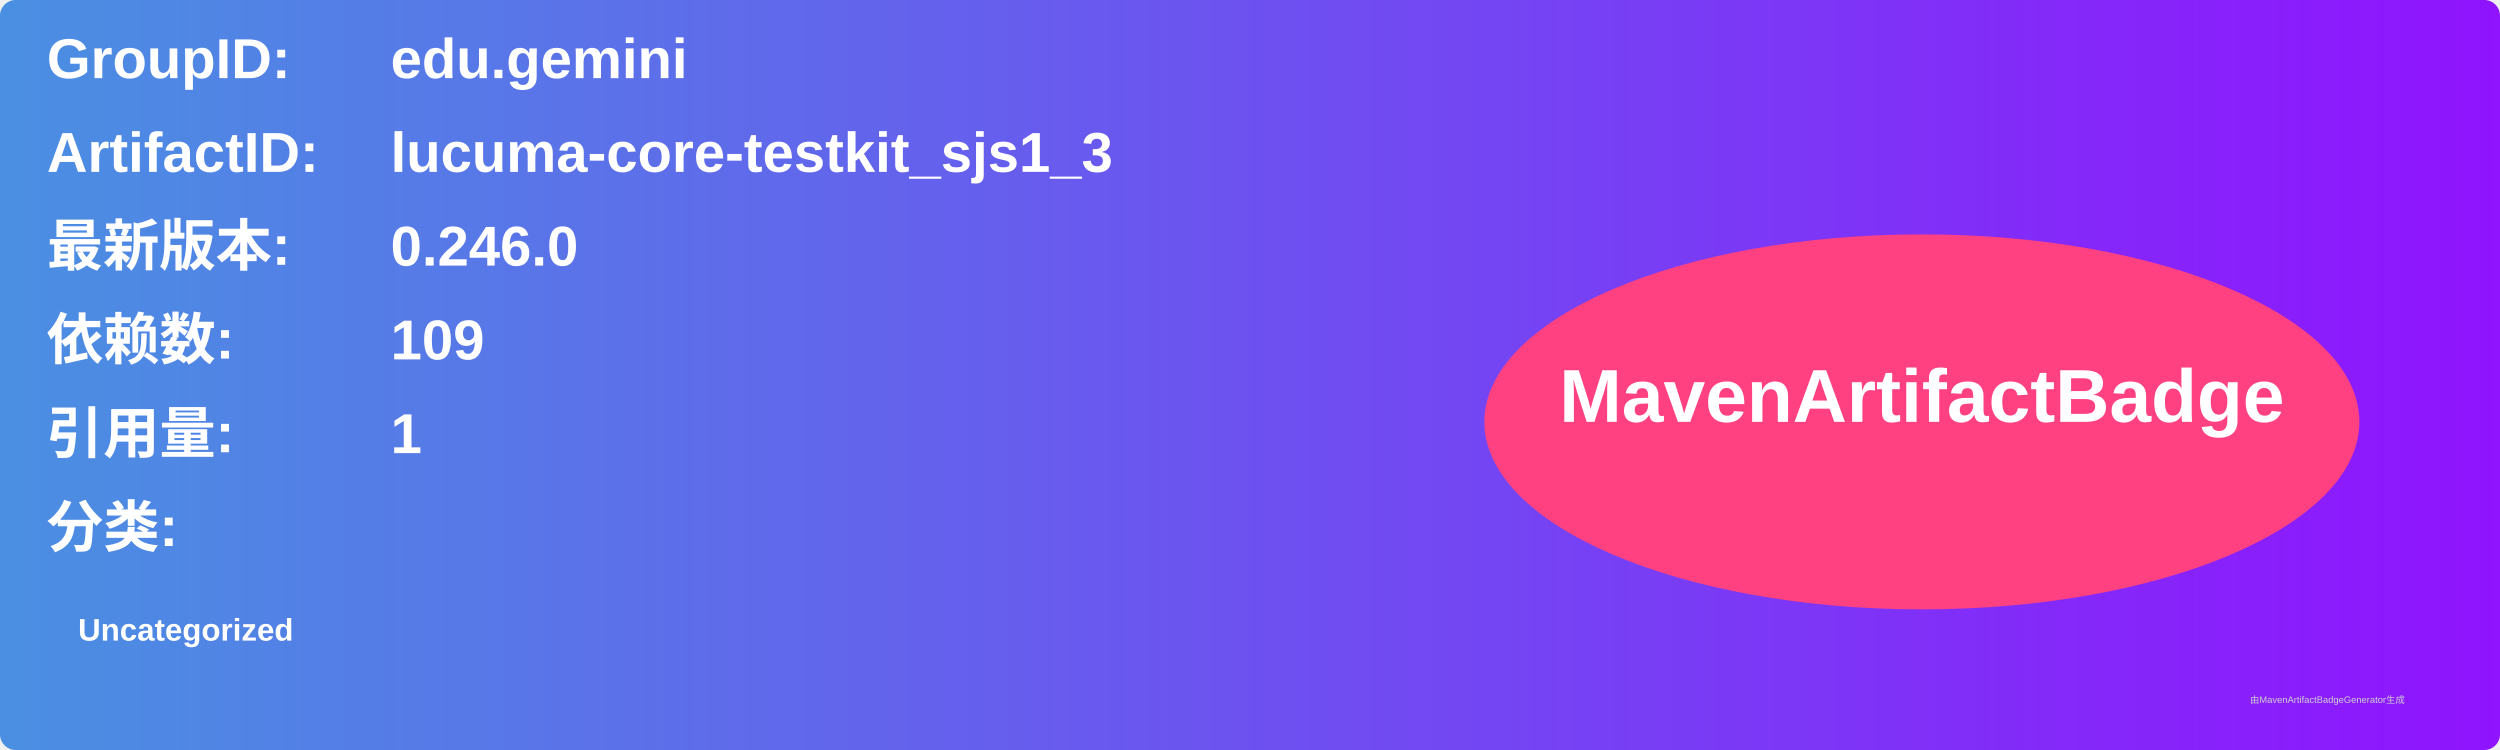
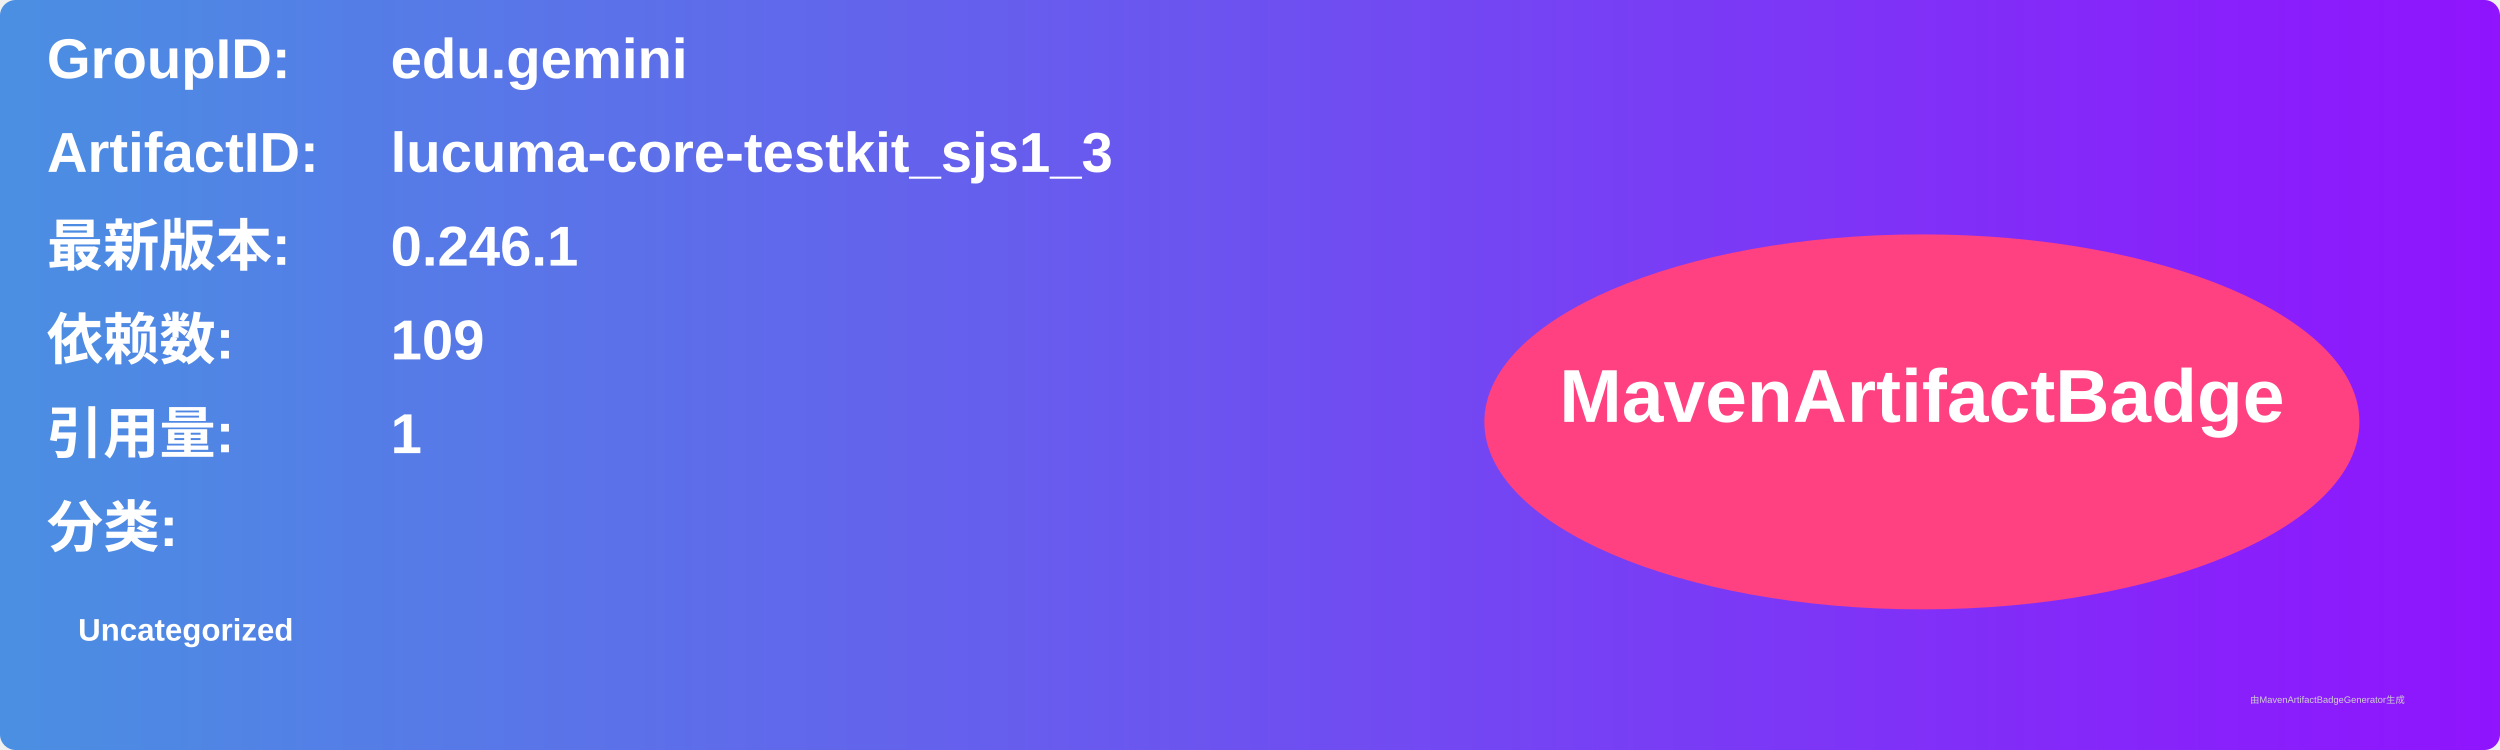
<svg xmlns="http://www.w3.org/2000/svg" width="800" height="240" viewBox="0 0 800 240">
  <linearGradient id="grad" x1="0%" y1="0%" x2="100%" y2="0%">
    <stop offset="0%" stop-color="#4a90e2" />
    <stop offset="100%" stop-color="#9013fe" />
  </linearGradient>
  <rect width="100%" height="100%" rx="5" ry="5" fill="url(#grad)" />
  <g transform="translate(15, 15)">
    <text x="0" y="10" font-family="Arial" font-size="18" fill="white" font-weight="bold" width="260">GroupID:</text>
    <text x="110" y="10" font-family="Arial" font-size="18" fill="white" font-weight="bold" width="460">edu.gemini</text>
    <text x="0" y="40" font-family="Arial" font-size="18" fill="white" font-weight="bold" width="260">ArtifactID:</text>
    <text x="110" y="40" font-family="Arial" font-size="18" fill="white" font-weight="bold" width="460">lucuma-core-testkit_sjs1_3</text>
    <text x="0" y="70" font-family="Arial" font-size="18" fill="white" font-weight="bold">最新版本:</text>
    <text x="110" y="70" font-family="Arial" font-size="18" fill="white" font-weight="bold">
-       <tspan font-weight="bold">0.246.0</tspan>
+       <tspan font-weight="bold">0.246.1</tspan>
    </text>
    <text x="0" y="100" font-family="Arial" font-size="18" fill="white" font-weight="bold">依赖数: </text>
    <text x="110" y="100" font-family="Arial" font-size="18" fill="white">
      <tspan font-weight="bold">109</tspan>
    </text>
    <text x="0" y="130" font-family="Arial" font-size="18" fill="white" font-weight="bold">引用量: </text>
    <text x="110" y="130" font-family="Arial" font-size="18" fill="white">
      <tspan font-weight="bold">1</tspan>
    </text>
    <text x="0" y="160" font-family="Arial" font-size="18" fill="white" font-weight="bold">分类:</text>
    <text x="10" y="190" font-family="Arial" font-size="10" fill="white">
      <tspan font-weight="bold">Uncategorized</tspan>
    </text>
    <ellipse cx="600" cy="120" rx="140" ry="60" fill="#ff4081" />
    <text x="600" y="120" text-anchor="middle" font-family="Arial" font-size="24" fill="white" font-weight="bold">MavenArtifactBadge</text>
  </g>
  <text x="720" y="225" font-family="Arial" font-size="3" fill="#d0d0d0">由MavenArtifactBadgeGenerator生成</text>
</svg>
